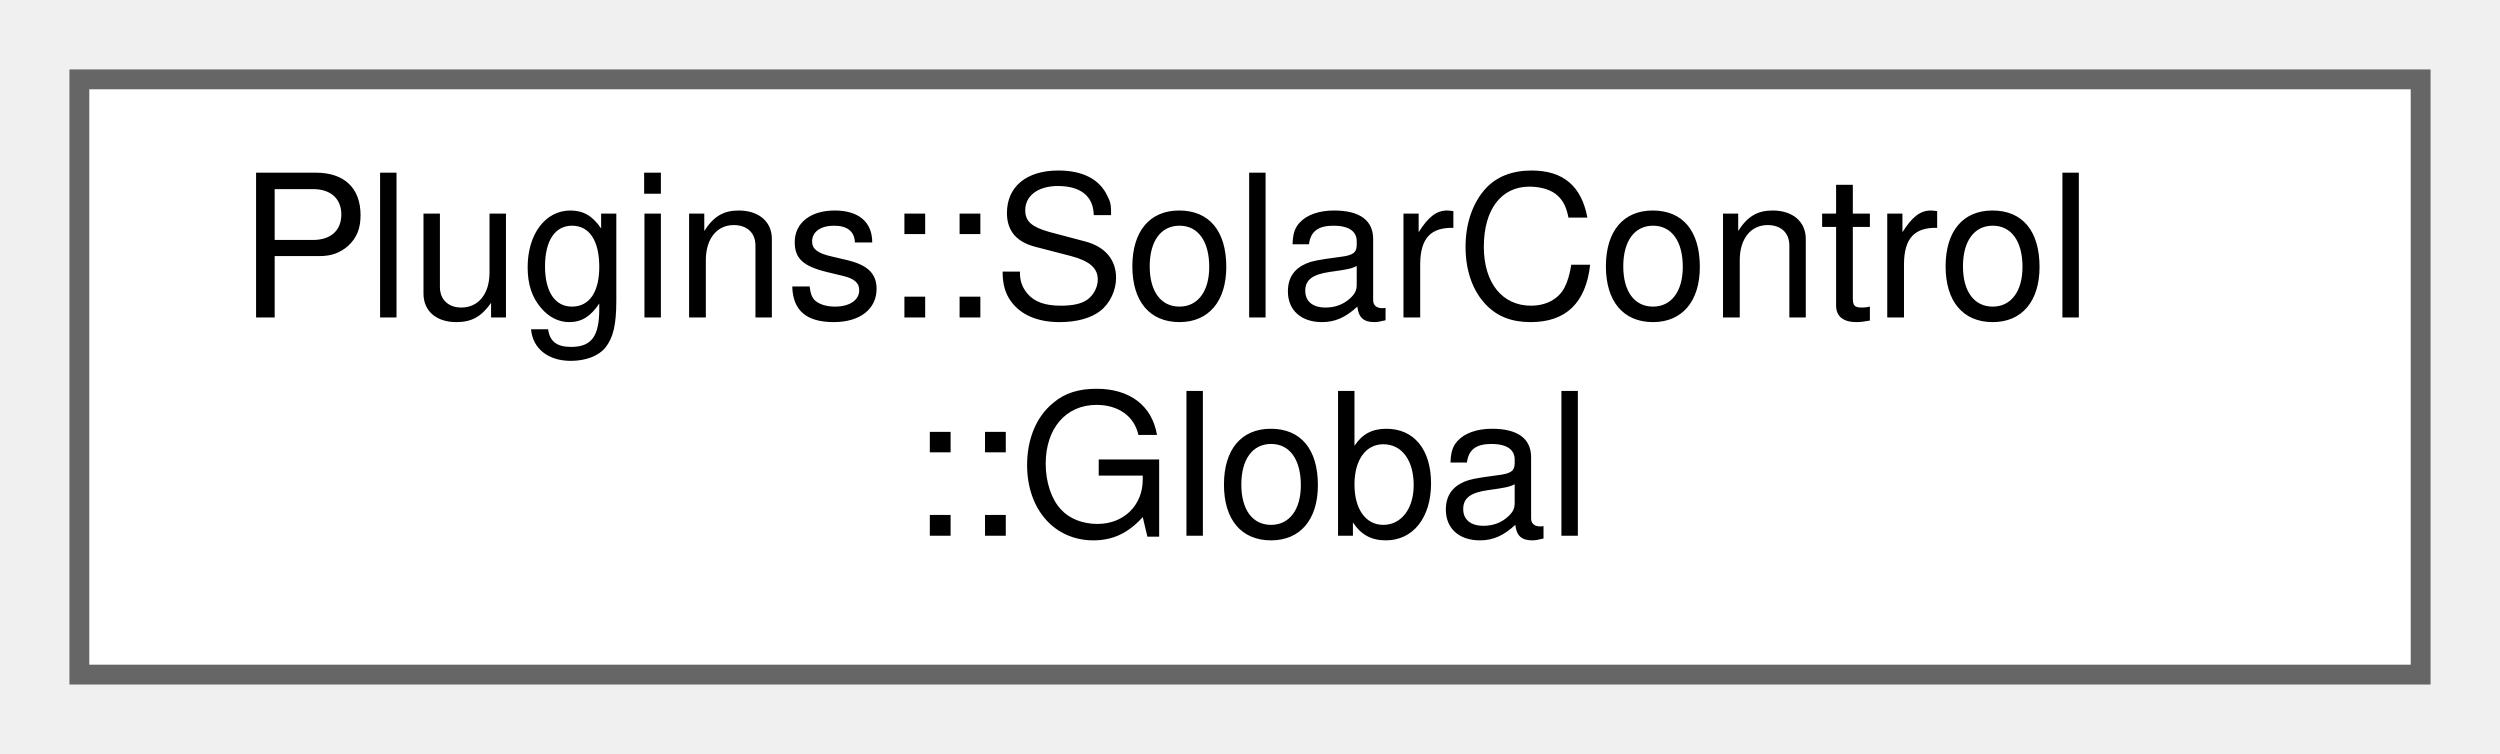
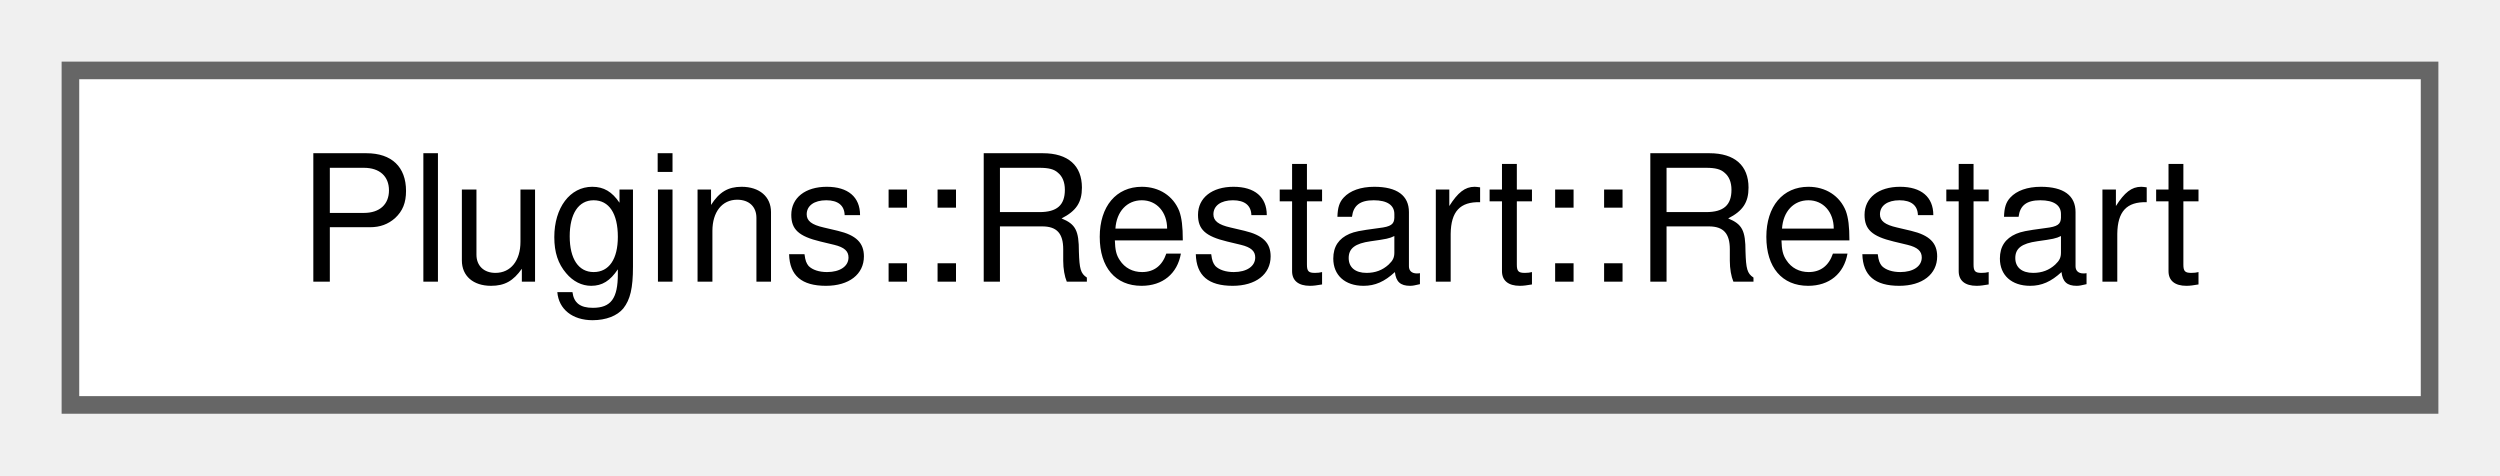
- <svg xmlns="http://www.w3.org/2000/svg" xmlns:xlink="http://www.w3.org/1999/xlink" width="126pt" height="38pt" viewBox="0.00 0.00 126.00 38.00">
-   <g id="graph0" class="graph" transform="scale(1 1) rotate(0) translate(4 34)">
+ <svg xmlns="http://www.w3.org/2000/svg" xmlns:xlink="http://www.w3.org/1999/xlink" width="142pt" height="27pt" viewBox="0.00 0.00 142.00 27.00">
+   <g id="graph0" class="graph" transform="scale(1 1) rotate(0) translate(4 23)">
    <g id="node1" class="node">
      <g id="a_node1">
-         <a xlink:href="struct_plugins_1_1_solar_control_1_1_global.html" target="_top" xlink:title="Global data for this plugin.">
-           <polygon fill="white" stroke="#666666" points="118,-30 0,-30 0,0 118,0 118,-30" />
-           <text text-anchor="start" x="8" y="-18" font-family="Helvetica,sans-Serif" font-size="10.00">Plugins::SolarControl</text>
-           <text text-anchor="middle" x="59" y="-7" font-family="Helvetica,sans-Serif" font-size="10.00">::Global</text>
+         <a xlink:href="struct_plugins_1_1_restart_1_1_restart.html" target="_top" xlink:title="A struct containing a pending restart.">
+           <polygon fill="white" stroke="#666666" points="134,-19 0,-19 0,0 134,0 134,-19" />
+           <text text-anchor="middle" x="67" y="-7" font-family="Helvetica,sans-Serif" font-size="10.00">Plugins::Restart::Restart</text>
        </a>
      </g>
    </g>
  </g>
</svg>
